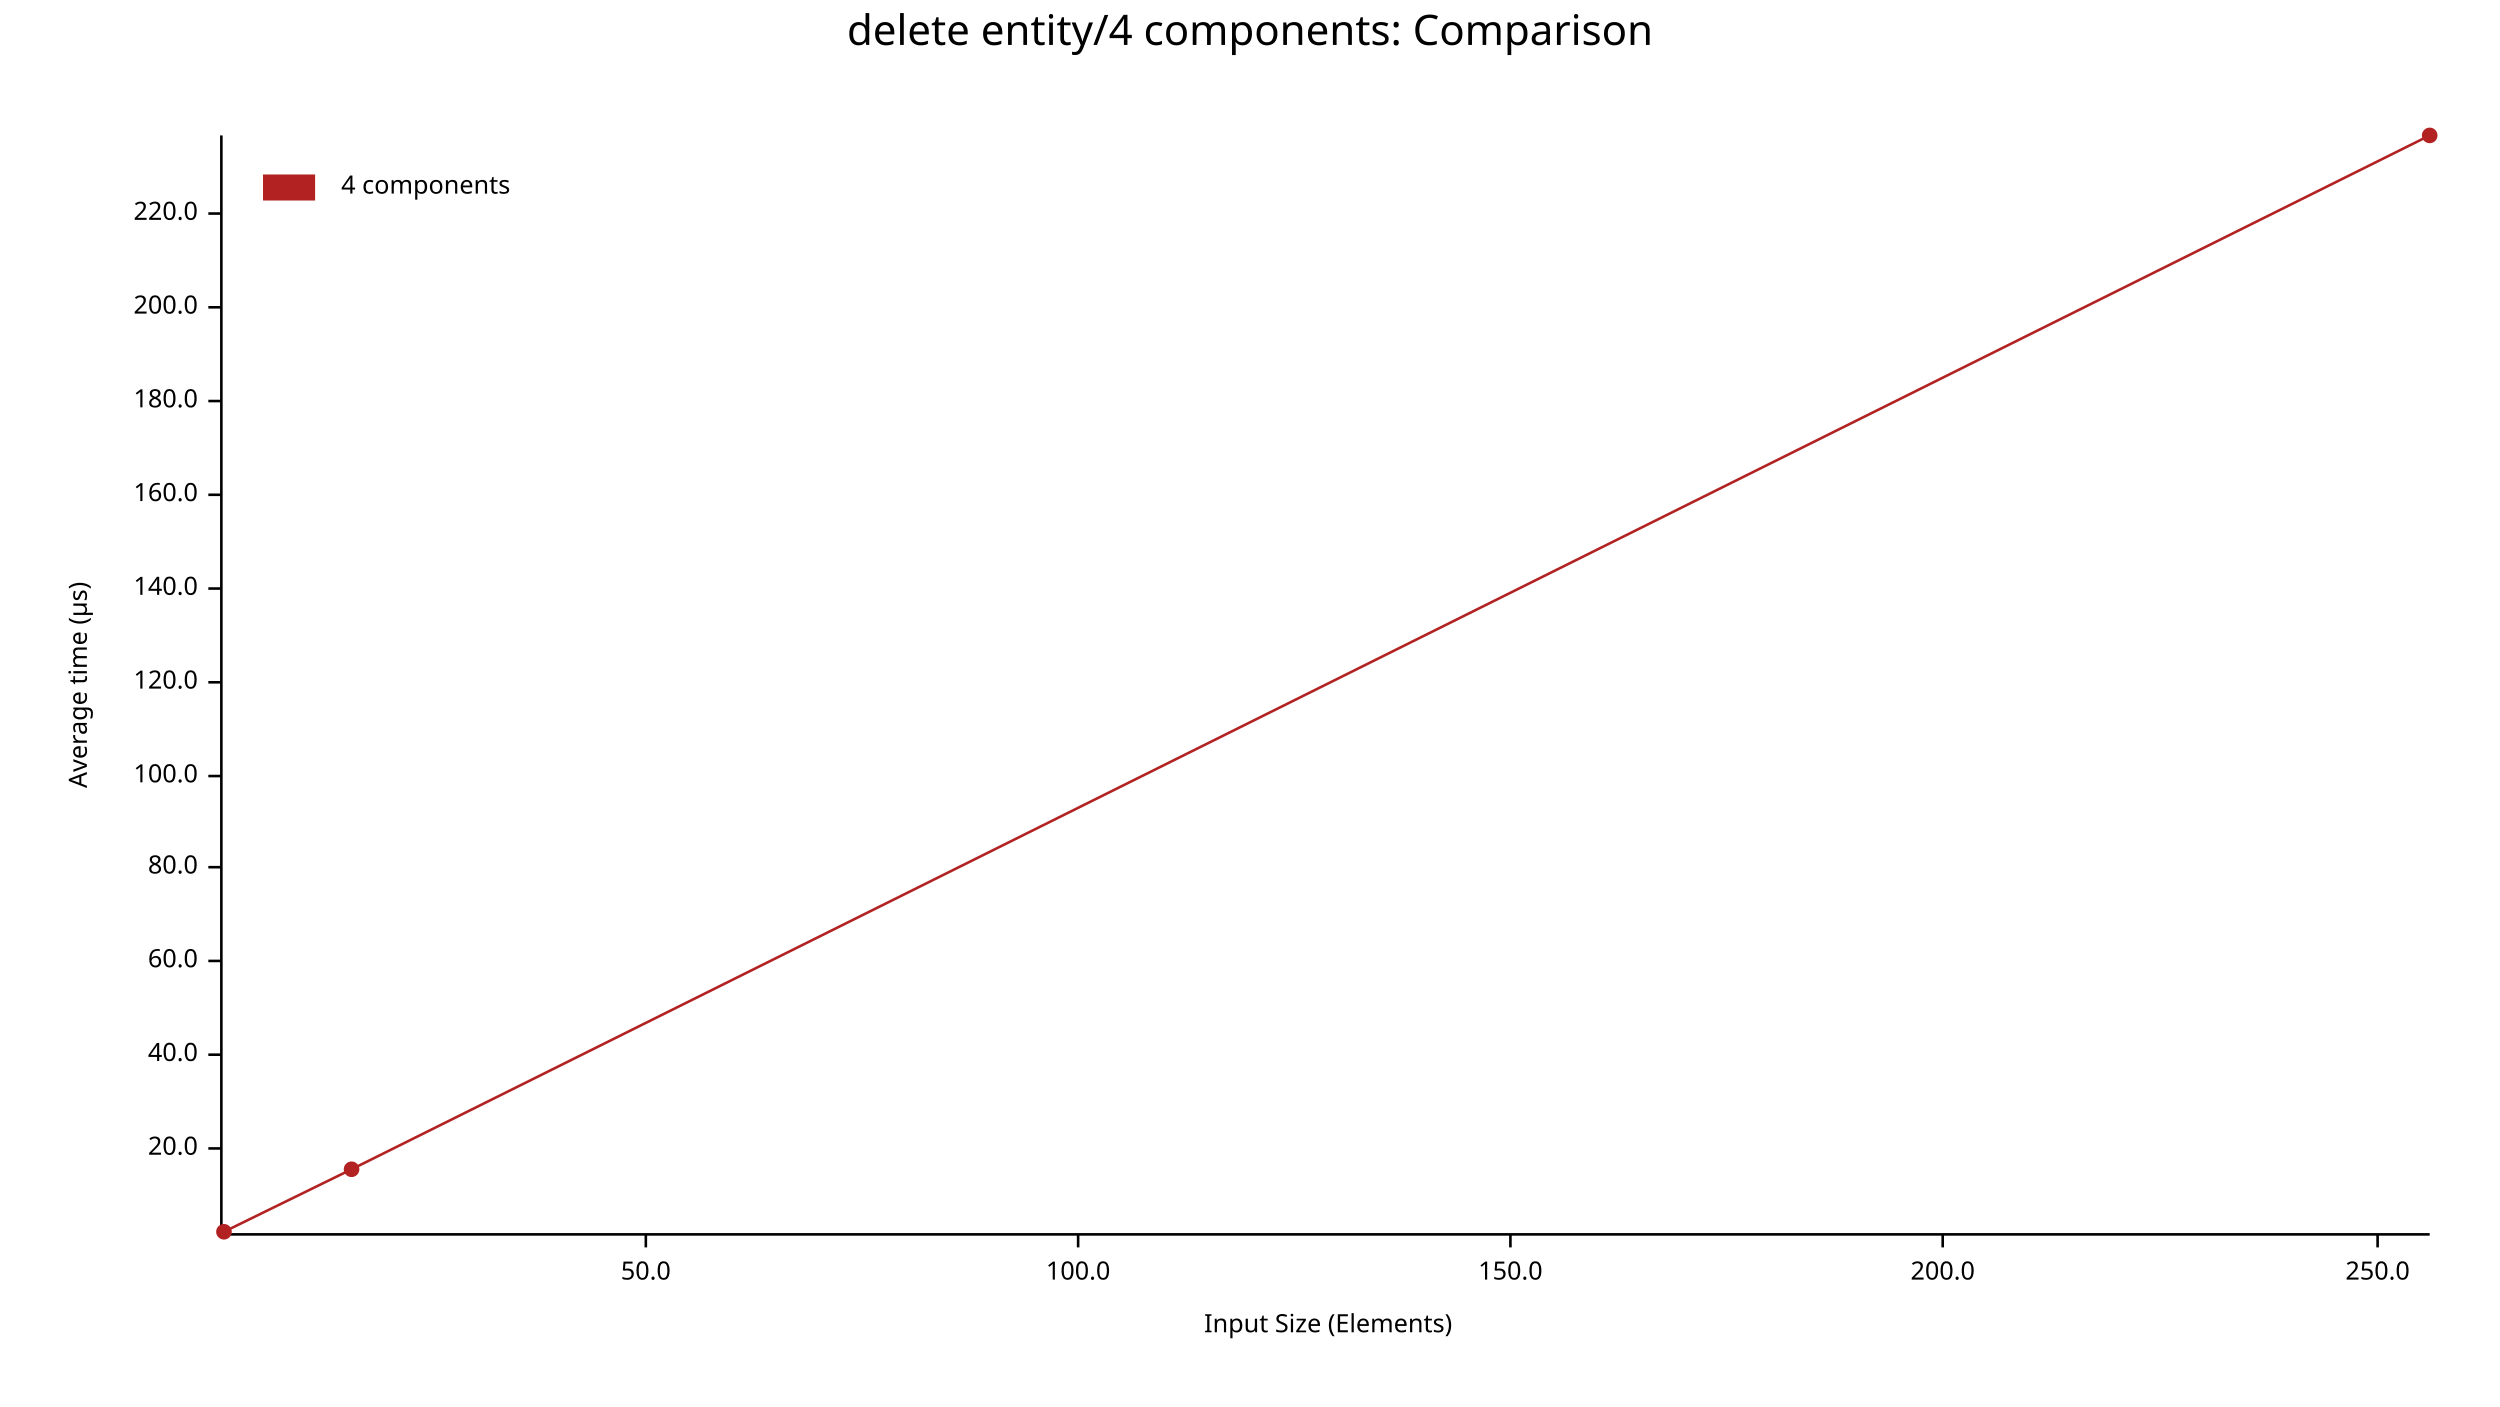
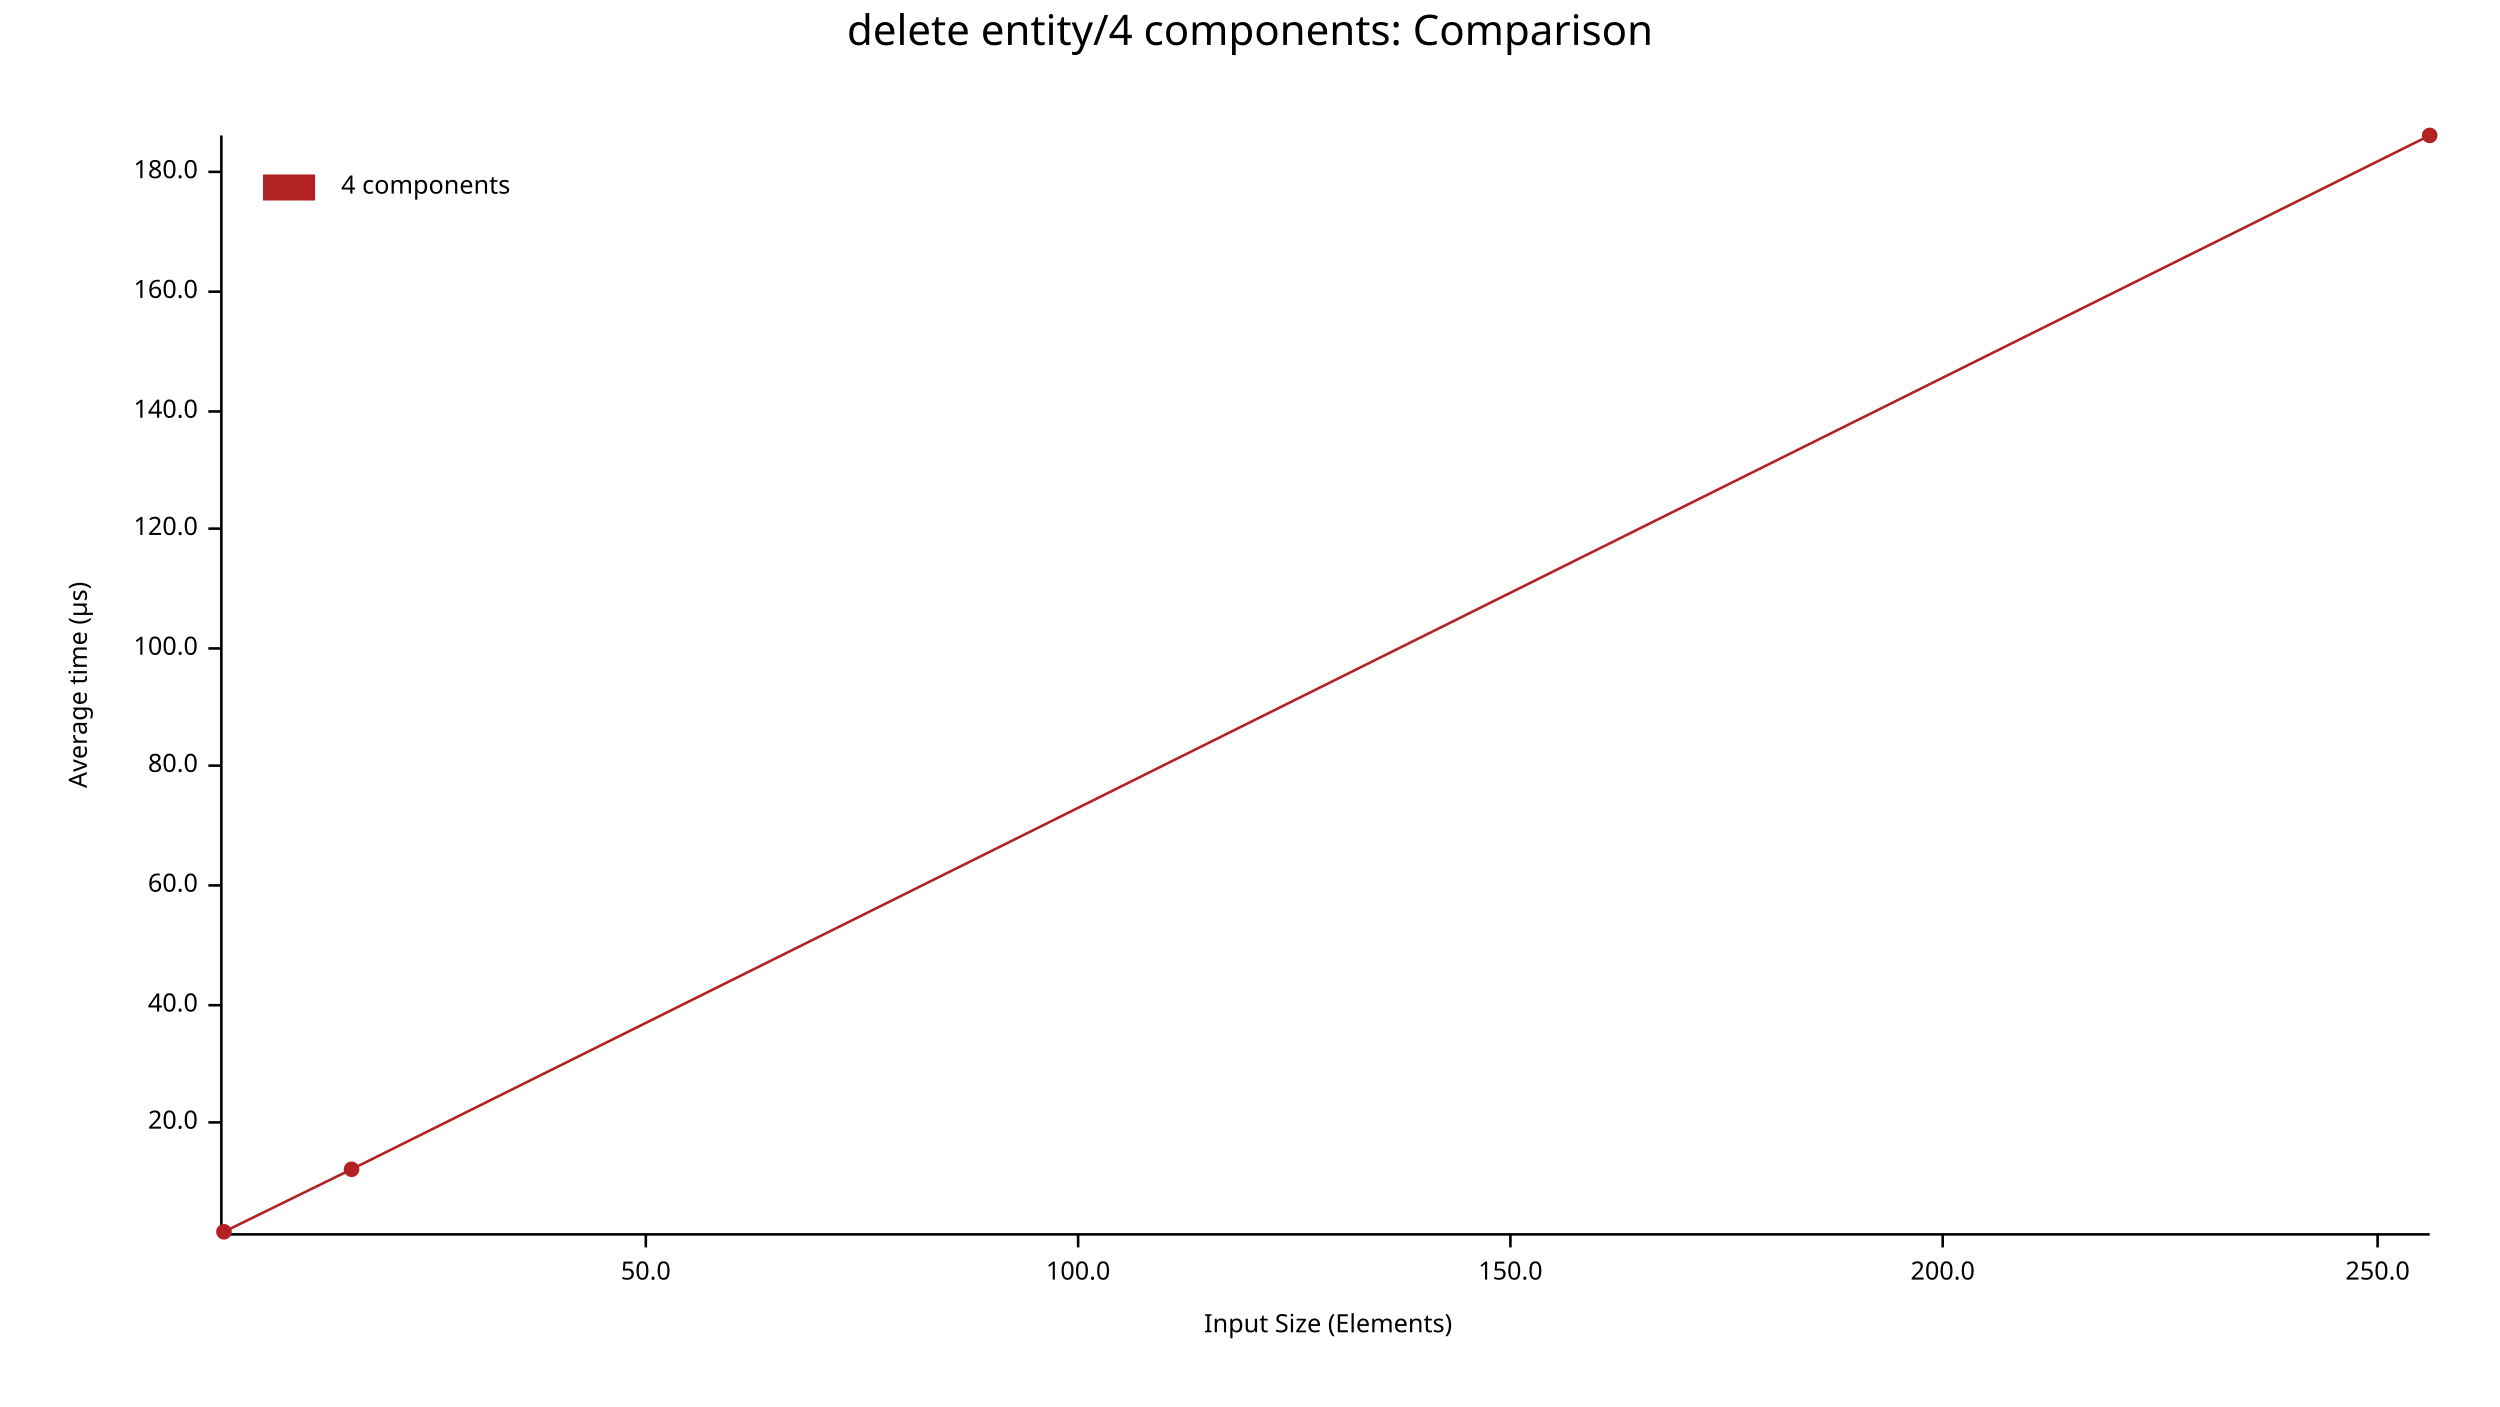
<svg xmlns="http://www.w3.org/2000/svg" width="960" height="540" viewBox="0 0 960 540">
  <text x="480" y="5" dy="0.76em" text-anchor="middle" font-family="sans-serif" font-size="16.129" opacity="1" fill="#000000">
delete entity/4 components: Comparison
</text>
  <text x="26" y="263" dy="0.76em" text-anchor="middle" font-family="sans-serif" font-size="9.677" opacity="1" fill="#000000" transform="rotate(270, 26, 263)">
Average time (µs)
</text>
  <text x="510" y="514" dy="-0.5ex" text-anchor="middle" font-family="sans-serif" font-size="9.677" opacity="1" fill="#000000">
Input Size (Elements)
</text>
  <polyline fill="none" opacity="1" stroke="#000000" stroke-width="1" points="85,52 85,473 " />
-   <text x="76" y="441" dy="0.5ex" text-anchor="end" font-family="sans-serif" font-size="9.677" opacity="1" fill="#000000">
+   <text x="76" y="431" dy="0.5ex" text-anchor="end" font-family="sans-serif" font-size="9.677" opacity="1" fill="#000000">
20.0
</text>
-   <polyline fill="none" opacity="1" stroke="#000000" stroke-width="1" points="80,441 85,441 " />
-   <text x="76" y="405" dy="0.5ex" text-anchor="end" font-family="sans-serif" font-size="9.677" opacity="1" fill="#000000">
+   <polyline fill="none" opacity="1" stroke="#000000" stroke-width="1" points="80,431 85,431 " />
+   <text x="76" y="386" dy="0.5ex" text-anchor="end" font-family="sans-serif" font-size="9.677" opacity="1" fill="#000000">
40.0
</text>
-   <polyline fill="none" opacity="1" stroke="#000000" stroke-width="1" points="80,405 85,405 " />
-   <text x="76" y="369" dy="0.5ex" text-anchor="end" font-family="sans-serif" font-size="9.677" opacity="1" fill="#000000">
+   <polyline fill="none" opacity="1" stroke="#000000" stroke-width="1" points="80,386 85,386 " />
+   <text x="76" y="340" dy="0.5ex" text-anchor="end" font-family="sans-serif" font-size="9.677" opacity="1" fill="#000000">
60.0
</text>
-   <polyline fill="none" opacity="1" stroke="#000000" stroke-width="1" points="80,369 85,369 " />
-   <text x="76" y="333" dy="0.5ex" text-anchor="end" font-family="sans-serif" font-size="9.677" opacity="1" fill="#000000">
+   <polyline fill="none" opacity="1" stroke="#000000" stroke-width="1" points="80,340 85,340 " />
+   <text x="76" y="294" dy="0.5ex" text-anchor="end" font-family="sans-serif" font-size="9.677" opacity="1" fill="#000000">
80.0
</text>
-   <polyline fill="none" opacity="1" stroke="#000000" stroke-width="1" points="80,333 85,333 " />
-   <text x="76" y="298" dy="0.5ex" text-anchor="end" font-family="sans-serif" font-size="9.677" opacity="1" fill="#000000">
+   <polyline fill="none" opacity="1" stroke="#000000" stroke-width="1" points="80,294 85,294 " />
+   <text x="76" y="249" dy="0.5ex" text-anchor="end" font-family="sans-serif" font-size="9.677" opacity="1" fill="#000000">
100.0
</text>
-   <polyline fill="none" opacity="1" stroke="#000000" stroke-width="1" points="80,298 85,298 " />
-   <text x="76" y="262" dy="0.5ex" text-anchor="end" font-family="sans-serif" font-size="9.677" opacity="1" fill="#000000">
+   <polyline fill="none" opacity="1" stroke="#000000" stroke-width="1" points="80,249 85,249 " />
+   <text x="76" y="203" dy="0.5ex" text-anchor="end" font-family="sans-serif" font-size="9.677" opacity="1" fill="#000000">
120.0
</text>
-   <polyline fill="none" opacity="1" stroke="#000000" stroke-width="1" points="80,262 85,262 " />
-   <text x="76" y="226" dy="0.5ex" text-anchor="end" font-family="sans-serif" font-size="9.677" opacity="1" fill="#000000">
+   <polyline fill="none" opacity="1" stroke="#000000" stroke-width="1" points="80,203 85,203 " />
+   <text x="76" y="158" dy="0.5ex" text-anchor="end" font-family="sans-serif" font-size="9.677" opacity="1" fill="#000000">
140.0
</text>
-   <polyline fill="none" opacity="1" stroke="#000000" stroke-width="1" points="80,226 85,226 " />
-   <text x="76" y="190" dy="0.5ex" text-anchor="end" font-family="sans-serif" font-size="9.677" opacity="1" fill="#000000">
+   <polyline fill="none" opacity="1" stroke="#000000" stroke-width="1" points="80,158 85,158 " />
+   <text x="76" y="112" dy="0.5ex" text-anchor="end" font-family="sans-serif" font-size="9.677" opacity="1" fill="#000000">
160.0
</text>
-   <polyline fill="none" opacity="1" stroke="#000000" stroke-width="1" points="80,190 85,190 " />
-   <text x="76" y="154" dy="0.5ex" text-anchor="end" font-family="sans-serif" font-size="9.677" opacity="1" fill="#000000">
+   <polyline fill="none" opacity="1" stroke="#000000" stroke-width="1" points="80,112 85,112 " />
+   <text x="76" y="66" dy="0.5ex" text-anchor="end" font-family="sans-serif" font-size="9.677" opacity="1" fill="#000000">
180.0
</text>
-   <polyline fill="none" opacity="1" stroke="#000000" stroke-width="1" points="80,154 85,154 " />
-   <text x="76" y="118" dy="0.5ex" text-anchor="end" font-family="sans-serif" font-size="9.677" opacity="1" fill="#000000">
- 200.0
- </text>
-   <polyline fill="none" opacity="1" stroke="#000000" stroke-width="1" points="80,118 85,118 " />
-   <text x="76" y="82" dy="0.5ex" text-anchor="end" font-family="sans-serif" font-size="9.677" opacity="1" fill="#000000">
- 220.0
- </text>
-   <polyline fill="none" opacity="1" stroke="#000000" stroke-width="1" points="80,82 85,82 " />
+   <polyline fill="none" opacity="1" stroke="#000000" stroke-width="1" points="80,66 85,66 " />
  <polyline fill="none" opacity="1" stroke="#000000" stroke-width="1" points="86,474 933,474 " />
  <text x="248" y="484" dy="0.76em" text-anchor="middle" font-family="sans-serif" font-size="9.677" opacity="1" fill="#000000">
50.0
</text>
  <polyline fill="none" opacity="1" stroke="#000000" stroke-width="1" points="248,474 248,479 " />
  <text x="414" y="484" dy="0.76em" text-anchor="middle" font-family="sans-serif" font-size="9.677" opacity="1" fill="#000000">
100.0
</text>
  <polyline fill="none" opacity="1" stroke="#000000" stroke-width="1" points="414,474 414,479 " />
  <text x="580" y="484" dy="0.76em" text-anchor="middle" font-family="sans-serif" font-size="9.677" opacity="1" fill="#000000">
150.0
</text>
  <polyline fill="none" opacity="1" stroke="#000000" stroke-width="1" points="580,474 580,479 " />
  <text x="746" y="484" dy="0.76em" text-anchor="middle" font-family="sans-serif" font-size="9.677" opacity="1" fill="#000000">
200.0
</text>
  <polyline fill="none" opacity="1" stroke="#000000" stroke-width="1" points="746,474 746,479 " />
  <text x="913" y="484" dy="0.76em" text-anchor="middle" font-family="sans-serif" font-size="9.677" opacity="1" fill="#000000">
250.0
</text>
  <polyline fill="none" opacity="1" stroke="#000000" stroke-width="1" points="913,474 913,479 " />
  <circle cx="86" cy="473" r="3" opacity="1" fill="#B22222" stroke="none" stroke-width="1" />
  <circle cx="135" cy="449" r="3" opacity="1" fill="#B22222" stroke="none" stroke-width="1" />
  <circle cx="933" cy="52" r="3" opacity="1" fill="#B22222" stroke="none" stroke-width="1" />
  <polyline fill="none" opacity="1" stroke="#B22222" stroke-width="1" points="86,473 135,449 933,52 " />
  <text x="131" y="67" dy="0.76em" text-anchor="start" font-family="sans-serif" font-size="9.677" opacity="1" fill="#000000">
4 components
</text>
  <rect x="101" y="67" width="20" height="10" opacity="1" fill="#B22222" stroke="none" />
</svg>
